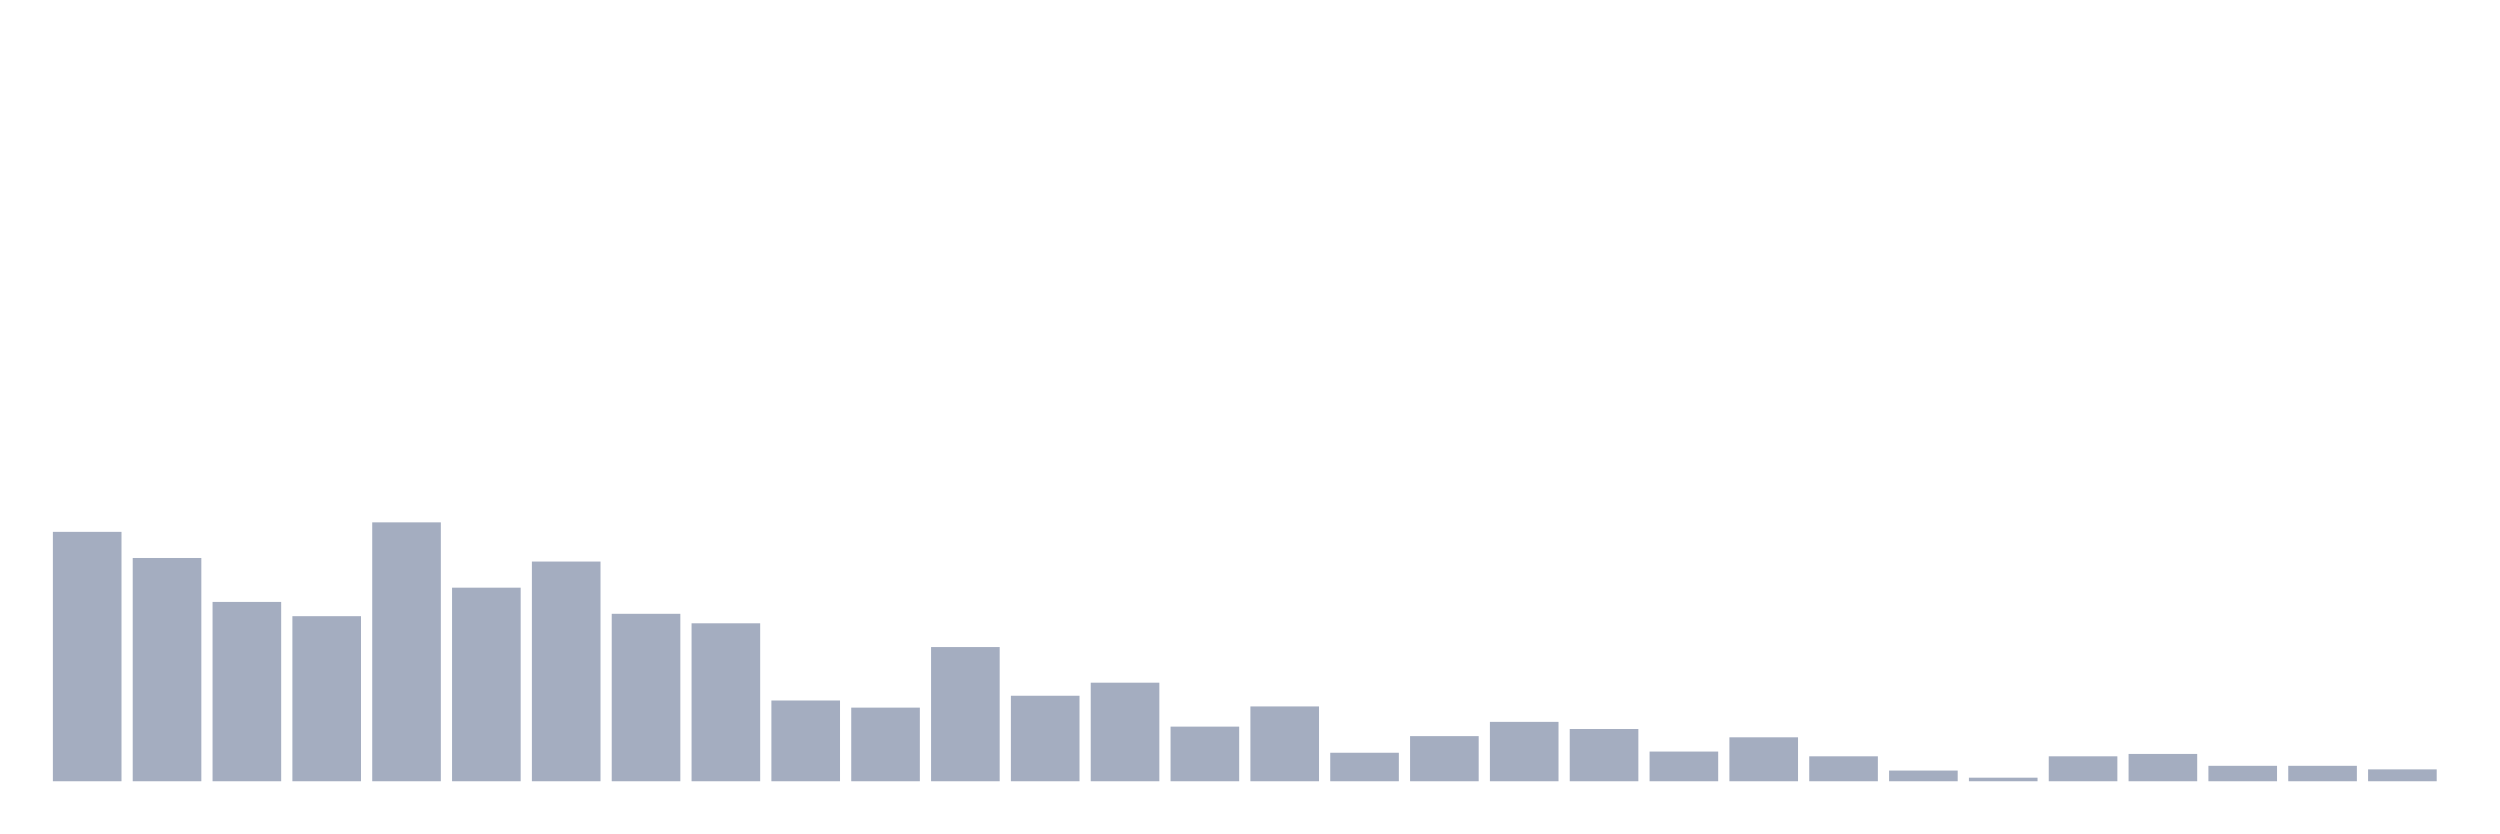
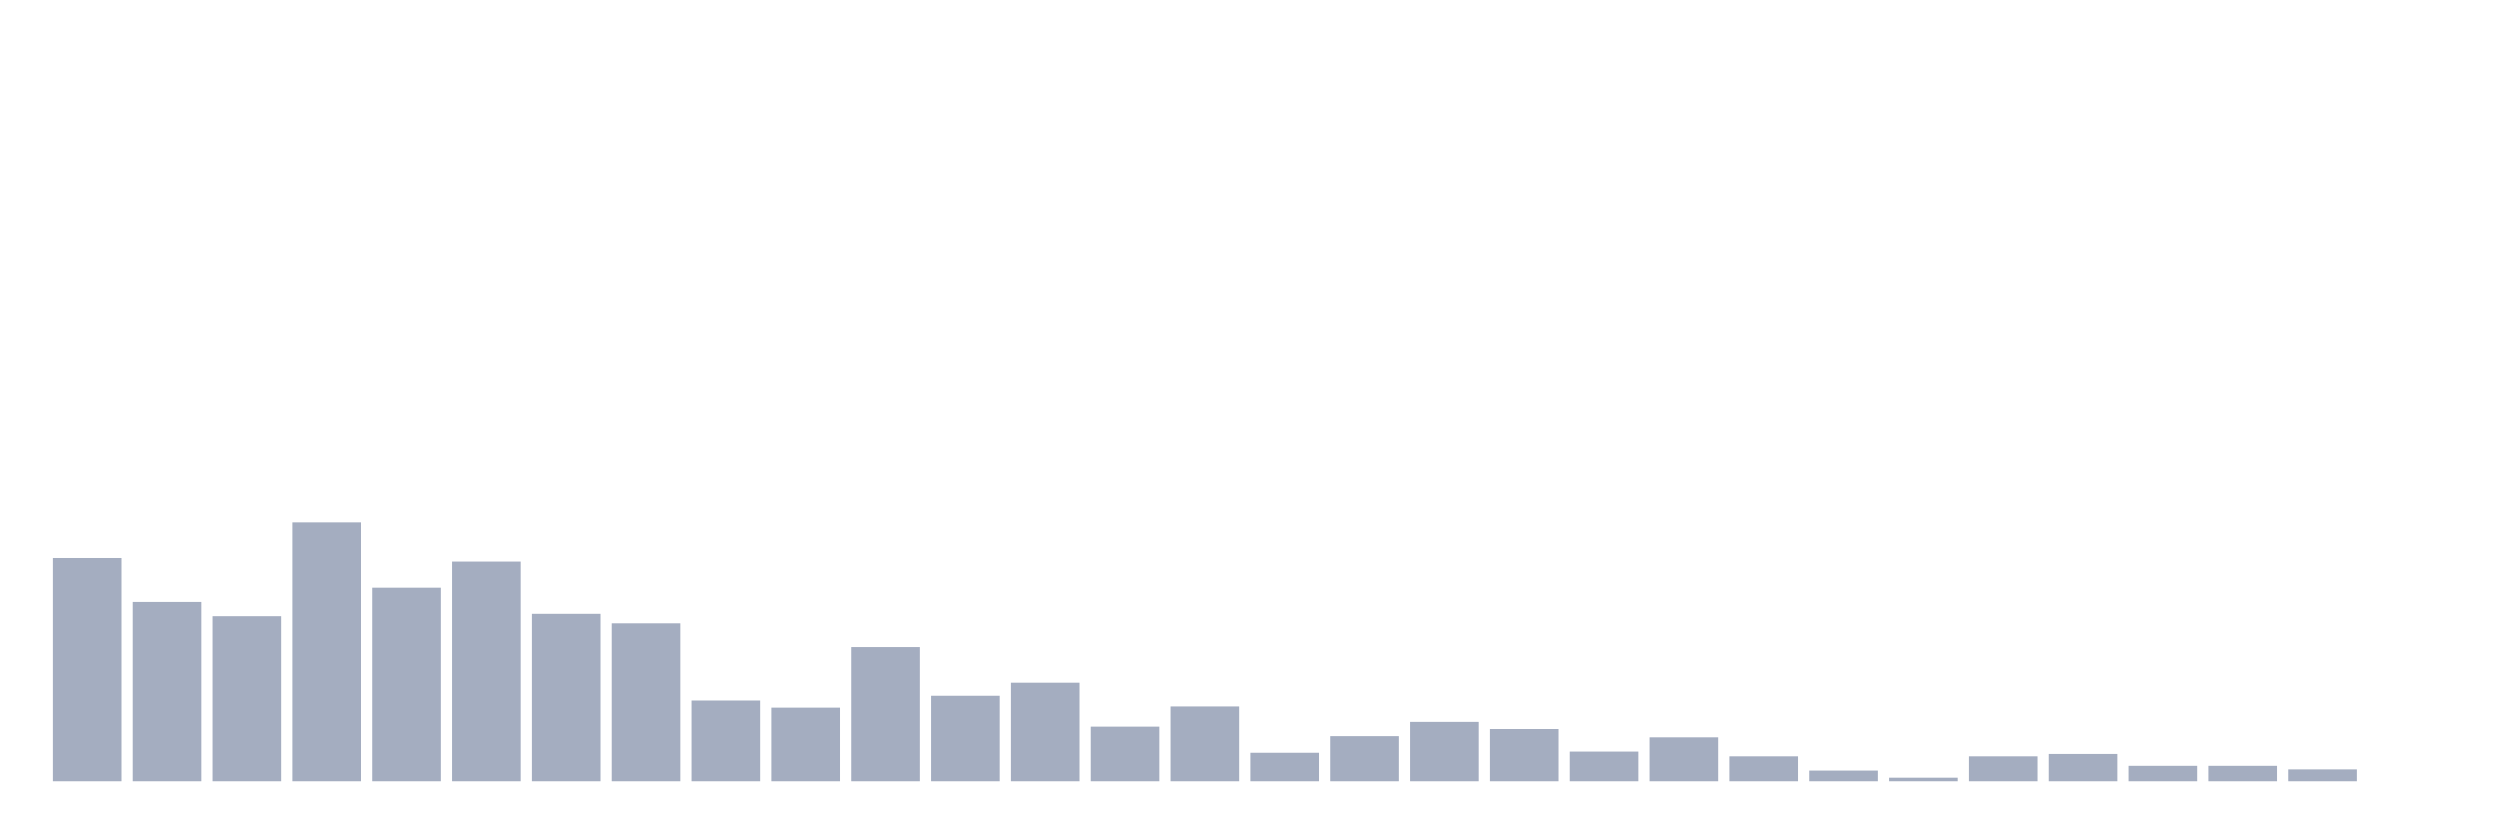
<svg xmlns="http://www.w3.org/2000/svg" viewBox="0 0 480 160">
  <g transform="translate(10,10)">
-     <rect class="bar" x="0.153" width="13.175" y="92.117" height="47.883" fill="rgb(164,173,192)" />
-     <rect class="bar" x="15.482" width="13.175" y="97.134" height="42.866" fill="rgb(164,173,192)" />
-     <rect class="bar" x="30.81" width="13.175" y="105.57" height="34.43" fill="rgb(164,173,192)" />
-     <rect class="bar" x="46.138" width="13.175" y="108.306" height="31.694" fill="rgb(164,173,192)" />
-     <rect class="bar" x="61.466" width="13.175" y="90.293" height="49.707" fill="rgb(164,173,192)" />
-     <rect class="bar" x="76.794" width="13.175" y="102.834" height="37.166" fill="rgb(164,173,192)" />
-     <rect class="bar" x="92.123" width="13.175" y="97.818" height="42.182" fill="rgb(164,173,192)" />
-     <rect class="bar" x="107.451" width="13.175" y="107.85" height="32.15" fill="rgb(164,173,192)" />
-     <rect class="bar" x="122.779" width="13.175" y="109.674" height="30.326" fill="rgb(164,173,192)" />
-     <rect class="bar" x="138.107" width="13.175" y="124.495" height="15.505" fill="rgb(164,173,192)" />
-     <rect class="bar" x="153.436" width="13.175" y="125.863" height="14.137" fill="rgb(164,173,192)" />
-     <rect class="bar" x="168.764" width="13.175" y="114.235" height="25.765" fill="rgb(164,173,192)" />
-     <rect class="bar" x="184.092" width="13.175" y="123.583" height="16.417" fill="rgb(164,173,192)" />
-     <rect class="bar" x="199.42" width="13.175" y="121.075" height="18.925" fill="rgb(164,173,192)" />
-     <rect class="bar" x="214.748" width="13.175" y="129.511" height="10.489" fill="rgb(164,173,192)" />
-     <rect class="bar" x="230.077" width="13.175" y="125.635" height="14.365" fill="rgb(164,173,192)" />
-     <rect class="bar" x="245.405" width="13.175" y="134.528" height="5.472" fill="rgb(164,173,192)" />
-     <rect class="bar" x="260.733" width="13.175" y="131.336" height="8.664" fill="rgb(164,173,192)" />
-     <rect class="bar" x="276.061" width="13.175" y="128.599" height="11.401" fill="rgb(164,173,192)" />
-     <rect class="bar" x="291.39" width="13.175" y="129.967" height="10.033" fill="rgb(164,173,192)" />
-     <rect class="bar" x="306.718" width="13.175" y="134.3" height="5.7" fill="rgb(164,173,192)" />
-     <rect class="bar" x="322.046" width="13.175" y="131.564" height="8.436" fill="rgb(164,173,192)" />
-     <rect class="bar" x="337.374" width="13.175" y="135.212" height="4.788" fill="rgb(164,173,192)" />
-     <rect class="bar" x="352.702" width="13.175" y="137.948" height="2.052" fill="rgb(164,173,192)" />
-     <rect class="bar" x="368.031" width="13.175" y="139.316" height="0.684" fill="rgb(164,173,192)" />
-     <rect class="bar" x="383.359" width="13.175" y="135.212" height="4.788" fill="rgb(164,173,192)" />
-     <rect class="bar" x="398.687" width="13.175" y="134.756" height="5.244" fill="rgb(164,173,192)" />
+     <rect class="bar" x="0.153" width="13.175" y="97.134" height="42.866" fill="rgb(164,173,192)" />
+     <rect class="bar" x="15.482" width="13.175" y="105.57" height="34.43" fill="rgb(164,173,192)" />
+     <rect class="bar" x="30.81" width="13.175" y="108.306" height="31.694" fill="rgb(164,173,192)" />
+     <rect class="bar" x="46.138" width="13.175" y="90.293" height="49.707" fill="rgb(164,173,192)" />
+     <rect class="bar" x="61.466" width="13.175" y="102.834" height="37.166" fill="rgb(164,173,192)" />
+     <rect class="bar" x="76.794" width="13.175" y="97.818" height="42.182" fill="rgb(164,173,192)" />
+     <rect class="bar" x="92.123" width="13.175" y="107.85" height="32.15" fill="rgb(164,173,192)" />
+     <rect class="bar" x="107.451" width="13.175" y="109.674" height="30.326" fill="rgb(164,173,192)" />
+     <rect class="bar" x="122.779" width="13.175" y="124.495" height="15.505" fill="rgb(164,173,192)" />
+     <rect class="bar" x="138.107" width="13.175" y="125.863" height="14.137" fill="rgb(164,173,192)" />
+     <rect class="bar" x="153.436" width="13.175" y="114.235" height="25.765" fill="rgb(164,173,192)" />
+     <rect class="bar" x="168.764" width="13.175" y="123.583" height="16.417" fill="rgb(164,173,192)" />
+     <rect class="bar" x="184.092" width="13.175" y="121.075" height="18.925" fill="rgb(164,173,192)" />
+     <rect class="bar" x="199.42" width="13.175" y="129.511" height="10.489" fill="rgb(164,173,192)" />
+     <rect class="bar" x="214.748" width="13.175" y="125.635" height="14.365" fill="rgb(164,173,192)" />
+     <rect class="bar" x="230.077" width="13.175" y="134.528" height="5.472" fill="rgb(164,173,192)" />
+     <rect class="bar" x="245.405" width="13.175" y="131.336" height="8.664" fill="rgb(164,173,192)" />
+     <rect class="bar" x="260.733" width="13.175" y="128.599" height="11.401" fill="rgb(164,173,192)" />
+     <rect class="bar" x="276.061" width="13.175" y="129.967" height="10.033" fill="rgb(164,173,192)" />
+     <rect class="bar" x="291.39" width="13.175" y="134.3" height="5.7" fill="rgb(164,173,192)" />
+     <rect class="bar" x="306.718" width="13.175" y="131.564" height="8.436" fill="rgb(164,173,192)" />
+     <rect class="bar" x="322.046" width="13.175" y="135.212" height="4.788" fill="rgb(164,173,192)" />
+     <rect class="bar" x="337.374" width="13.175" y="137.948" height="2.052" fill="rgb(164,173,192)" />
+     <rect class="bar" x="352.702" width="13.175" y="139.316" height="0.684" fill="rgb(164,173,192)" />
+     <rect class="bar" x="368.031" width="13.175" y="135.212" height="4.788" fill="rgb(164,173,192)" />
+     <rect class="bar" x="383.359" width="13.175" y="134.756" height="5.244" fill="rgb(164,173,192)" />
+     <rect class="bar" x="398.687" width="13.175" y="137.036" height="2.964" fill="rgb(164,173,192)" />
    <rect class="bar" x="414.015" width="13.175" y="137.036" height="2.964" fill="rgb(164,173,192)" />
-     <rect class="bar" x="429.344" width="13.175" y="137.036" height="2.964" fill="rgb(164,173,192)" />
-     <rect class="bar" x="444.672" width="13.175" y="137.72" height="2.28" fill="rgb(164,173,192)" />
+     <rect class="bar" x="429.344" width="13.175" y="137.72" height="2.28" fill="rgb(164,173,192)" />
+     <rect class="bar" x="444.672" width="13.175" y="140" height="0" fill="rgb(164,173,192)" />
  </g>
</svg>
